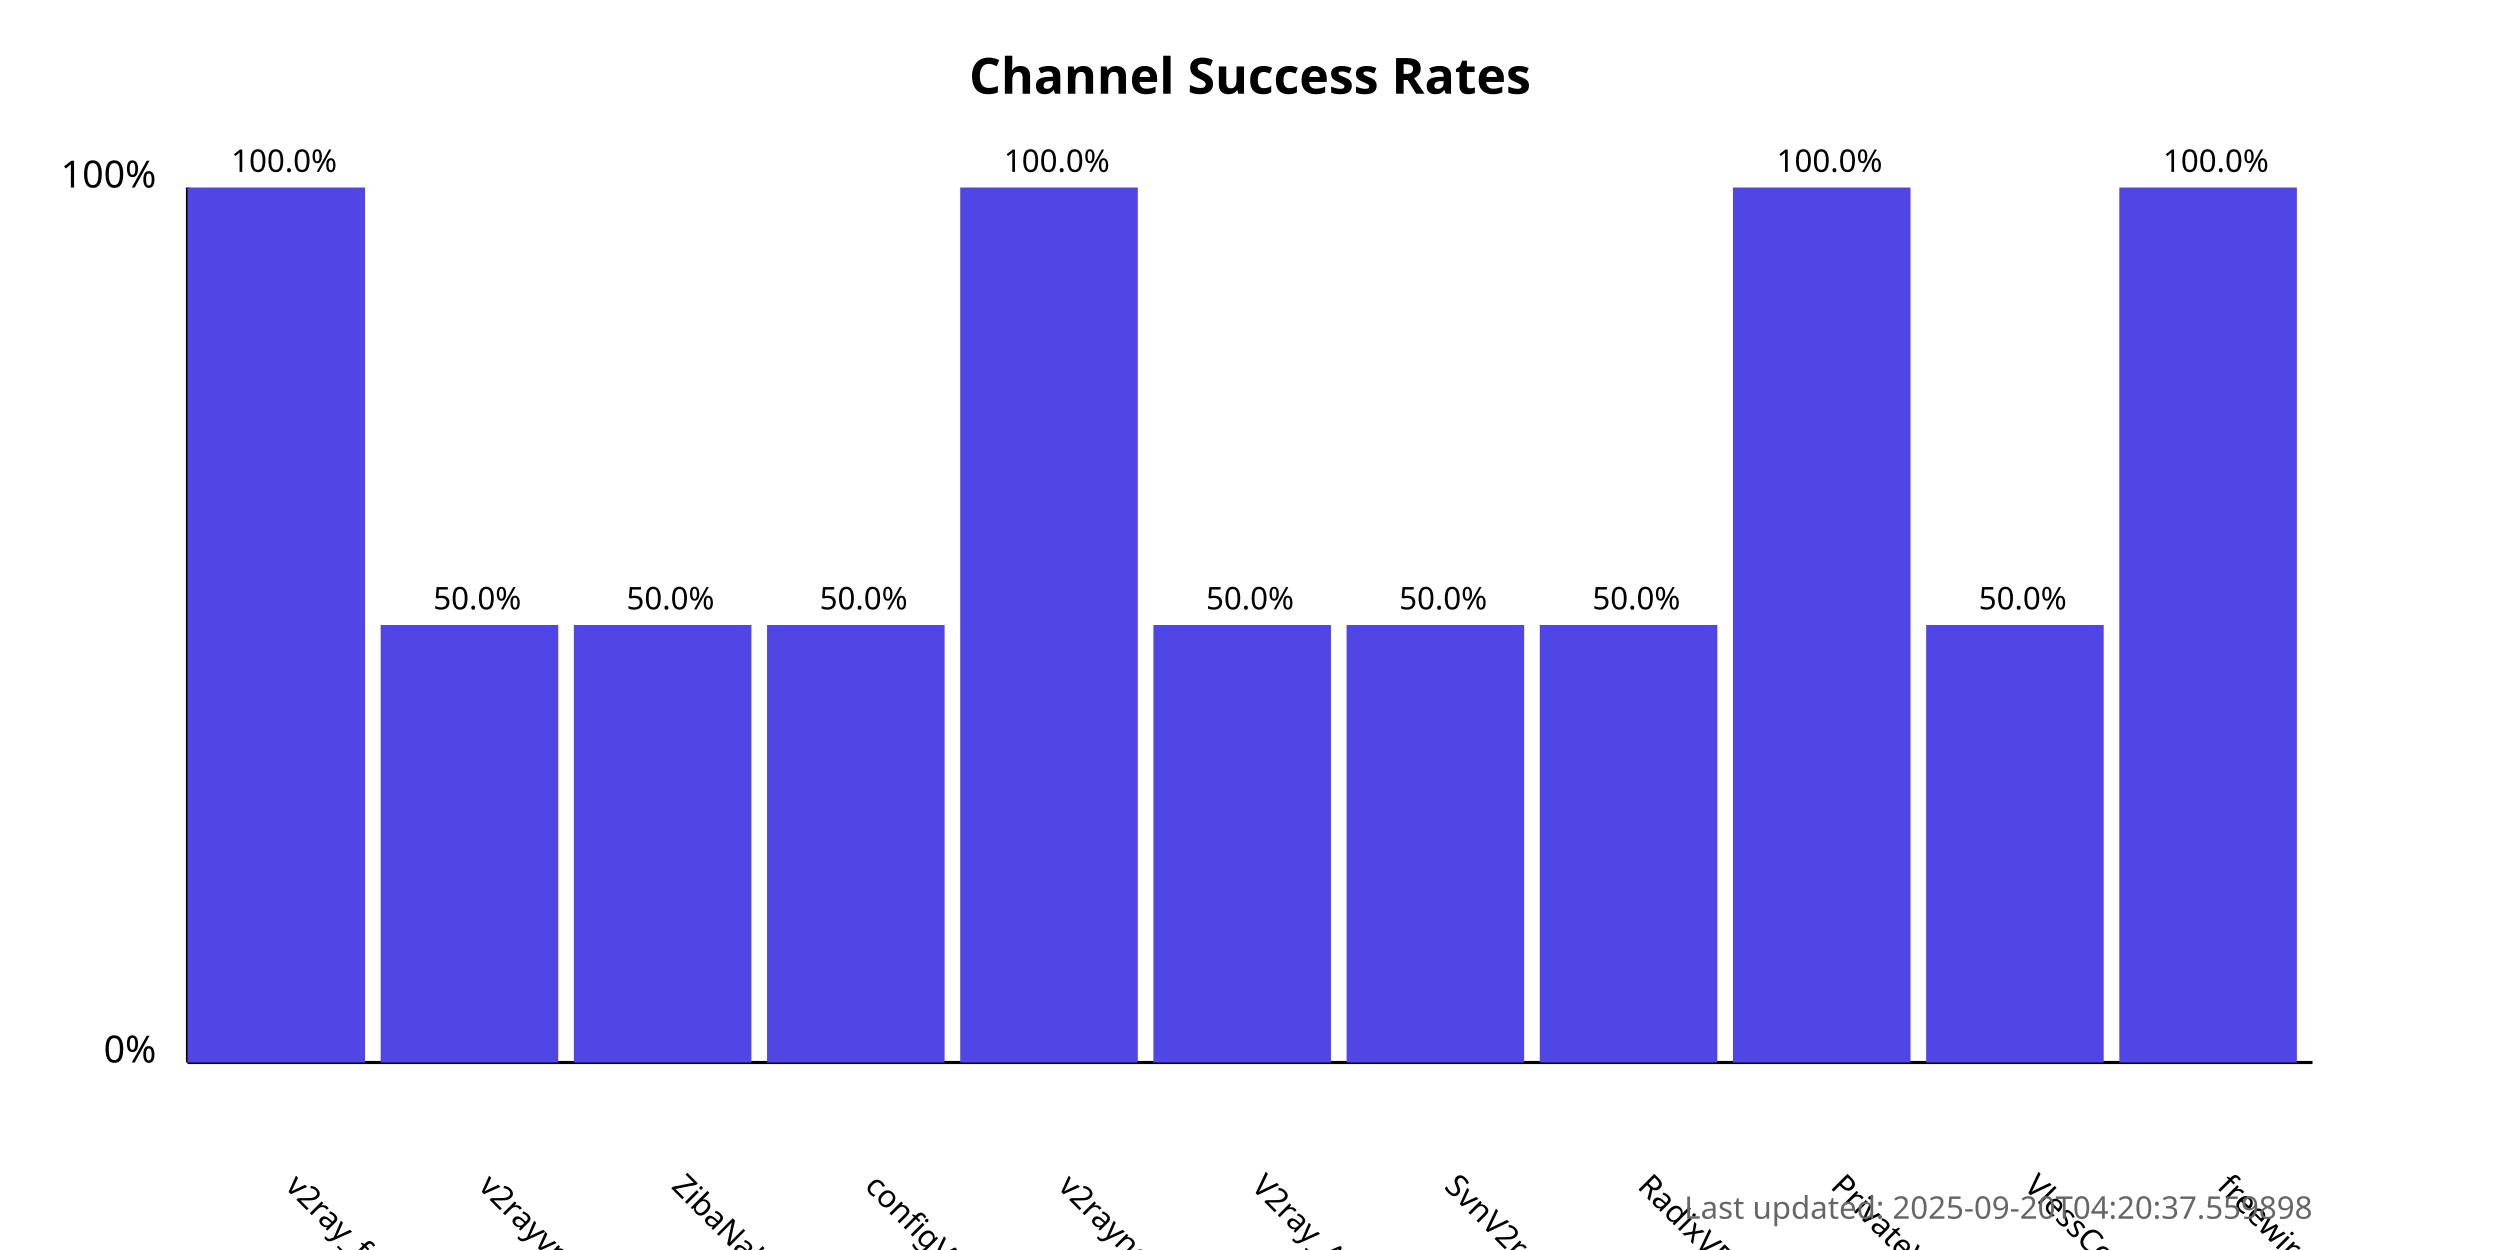
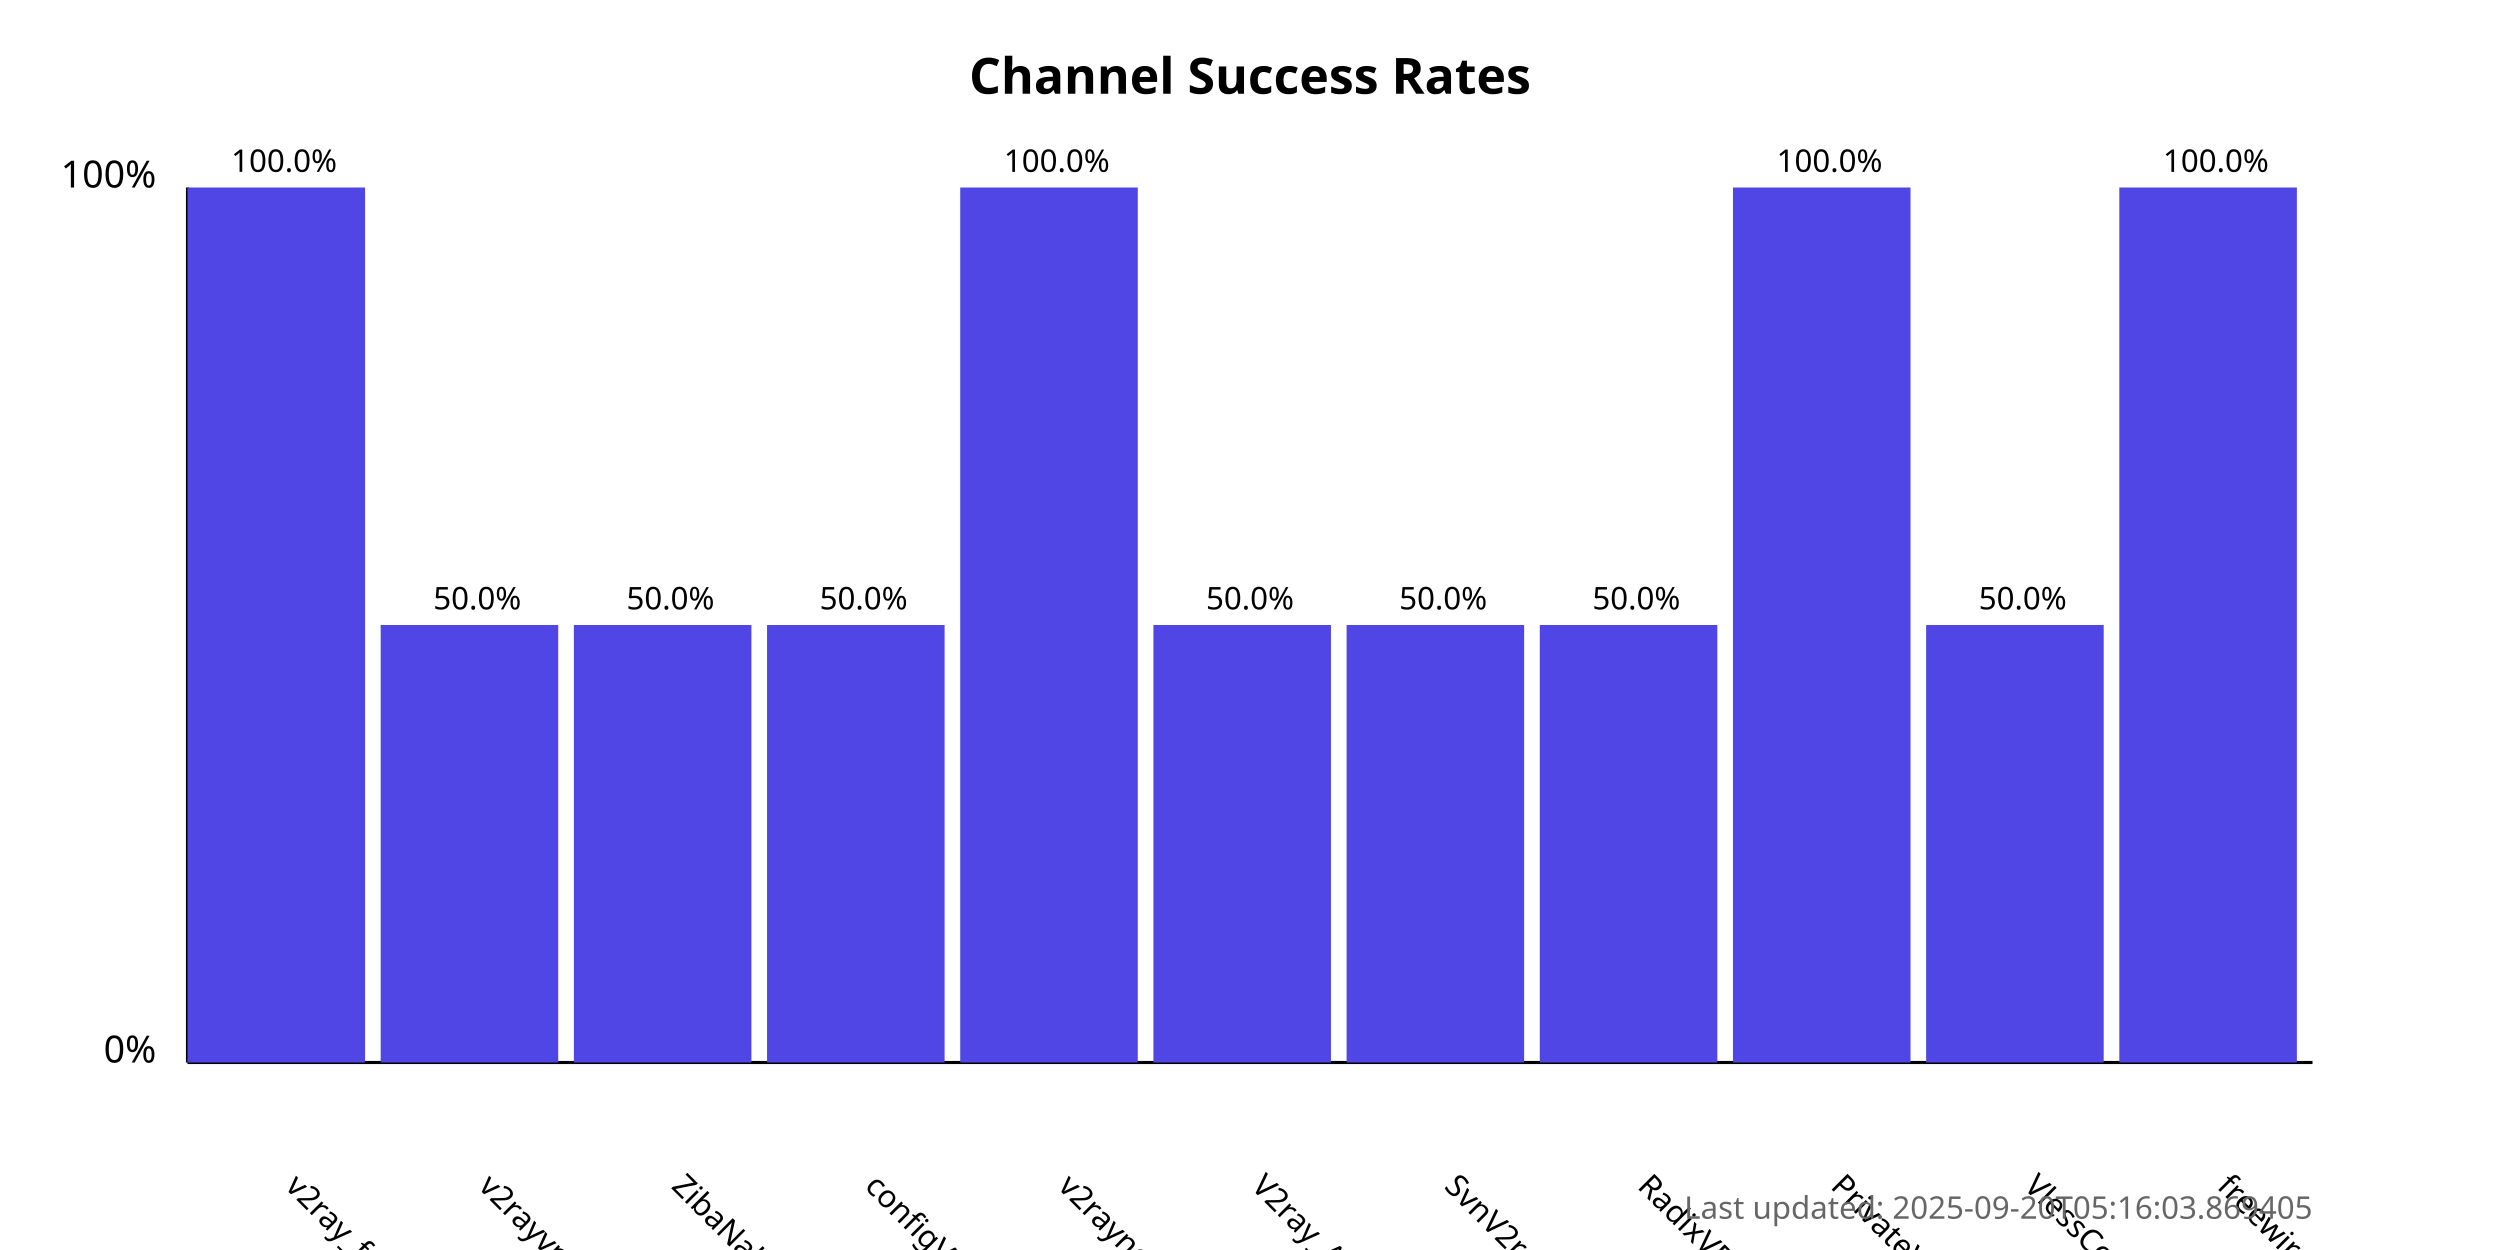
<svg xmlns="http://www.w3.org/2000/svg" width="800" height="400">
  <style>
            .chart-title { font: bold 16px sans-serif; }
            .axis-label { font: 12px sans-serif; }
            .tick-label { font: 10px sans-serif; }
            .bar { fill: #4f46e5; }
            .bar:hover { fill: #6366f1; }
            .timestamp { font: 10px sans-serif; fill: #666; }
        </style>
  <text x="400.0" y="30" text-anchor="middle" class="chart-title">
            Channel Success Rates
        </text>
  <line x1="60" y1="340" x2="60" y2="60" stroke="black" stroke-width="1" />
  <line x1="60" y1="340" x2="740" y2="340" stroke="black" stroke-width="1" />
  <text x="50" y="340" text-anchor="end" class="axis-label">0%</text>
  <text x="50" y="60" text-anchor="end" class="axis-label">100%</text>
  <g>
    <rect x="60" y="60.0" width="56.818" height="280.0" class="bar" />
    <text x="90.909" y="380" transform="rotate(45, 90.90909, 380)" text-anchor="start" class="tick-label">
                v2ray_free_conf
            </text>
    <text x="90.909" y="55.0" text-anchor="middle" class="tick-label">
                100.0%
            </text>
  </g>
  <g>
    <rect x="121.818" y="200.0" width="56.818" height="140.0" class="bar" />
    <text x="152.727" y="380" transform="rotate(45, 152.7273, 380)" text-anchor="start" class="tick-label">
                v2rayvpno
            </text>
    <text x="152.727" y="195.0" text-anchor="middle" class="tick-label">
                50.0%
            </text>
  </g>
  <g>
    <rect x="183.636" y="200.0" width="56.818" height="140.0" class="bar" />
    <text x="214.545" y="380" transform="rotate(45, 214.5455, 380)" text-anchor="start" class="tick-label">
                ZibaNabz
            </text>
    <text x="214.545" y="195.0" text-anchor="middle" class="tick-label">
                50.0%
            </text>
  </g>
  <g>
    <rect x="245.455" y="200.0" width="56.818" height="140.0" class="bar" />
    <text x="276.364" y="380" transform="rotate(45, 276.3636, 380)" text-anchor="start" class="tick-label">
                configV2rayForFree
            </text>
    <text x="276.364" y="195.0" text-anchor="middle" class="tick-label">
                50.0%
            </text>
  </g>
  <g>
    <rect x="307.273" y="60.0" width="56.818" height="280.0" class="bar" />
    <text x="338.182" y="380" transform="rotate(45, 338.1818, 380)" text-anchor="start" class="tick-label">
                v2rayngvpn
            </text>
    <text x="338.182" y="55.0" text-anchor="middle" class="tick-label">
                100.0%
            </text>
  </g>
  <g>
    <rect x="369.091" y="200.0" width="56.818" height="140.0" class="bar" />
    <text x="400.0" y="380" transform="rotate(45, 400.0, 380)" text-anchor="start" class="tick-label">
                V2ray_Alpha
            </text>
    <text x="400.0" y="195.0" text-anchor="middle" class="tick-label">
                50.0%
            </text>
  </g>
  <g>
    <rect x="430.909" y="200.0" width="56.818" height="140.0" class="bar" />
    <text x="461.818" y="380" transform="rotate(45, 461.8182, 380)" text-anchor="start" class="tick-label">
                SvnV2ray
            </text>
    <text x="461.818" y="195.0" text-anchor="middle" class="tick-label">
                50.0%
            </text>
  </g>
  <g>
    <rect x="492.727" y="200.0" width="56.818" height="140.0" class="bar" />
    <text x="523.636" y="380" transform="rotate(45, 523.6364, 380)" text-anchor="start" class="tick-label">
                RadixVPN
            </text>
    <text x="523.636" y="195.0" text-anchor="middle" class="tick-label">
                50.0%
            </text>
  </g>
  <g>
    <rect x="554.545" y="60.0" width="56.818" height="280.0" class="bar" />
    <text x="585.455" y="380" transform="rotate(45, 585.4545, 380)" text-anchor="start" class="tick-label">
                PrivateVPNs
            </text>
    <text x="585.455" y="55.0" text-anchor="middle" class="tick-label">
                100.0%
            </text>
  </g>
  <g>
    <rect x="616.364" y="200.0" width="56.818" height="140.0" class="bar" />
    <text x="647.273" y="380" transform="rotate(45, 647.2727, 380)" text-anchor="start" class="tick-label">
                VlessConfig
            </text>
    <text x="647.273" y="195.0" text-anchor="middle" class="tick-label">
                50.0%
            </text>
  </g>
  <g>
    <rect x="678.182" y="60.0" width="56.818" height="280.0" class="bar" />
    <text x="709.091" y="380" transform="rotate(45, 709.0909, 380)" text-anchor="start" class="tick-label">
                freewireguard
            </text>
    <text x="709.091" y="55.0" text-anchor="middle" class="tick-label">
                100.0%
            </text>
  </g>
  <text x="740" y="390" text-anchor="end" class="timestamp">
-             Last updated: 2025-09-20T04:20:37.559898
+             Last updated: 2025-09-20T05:16:03.869405
        </text>
</svg>
